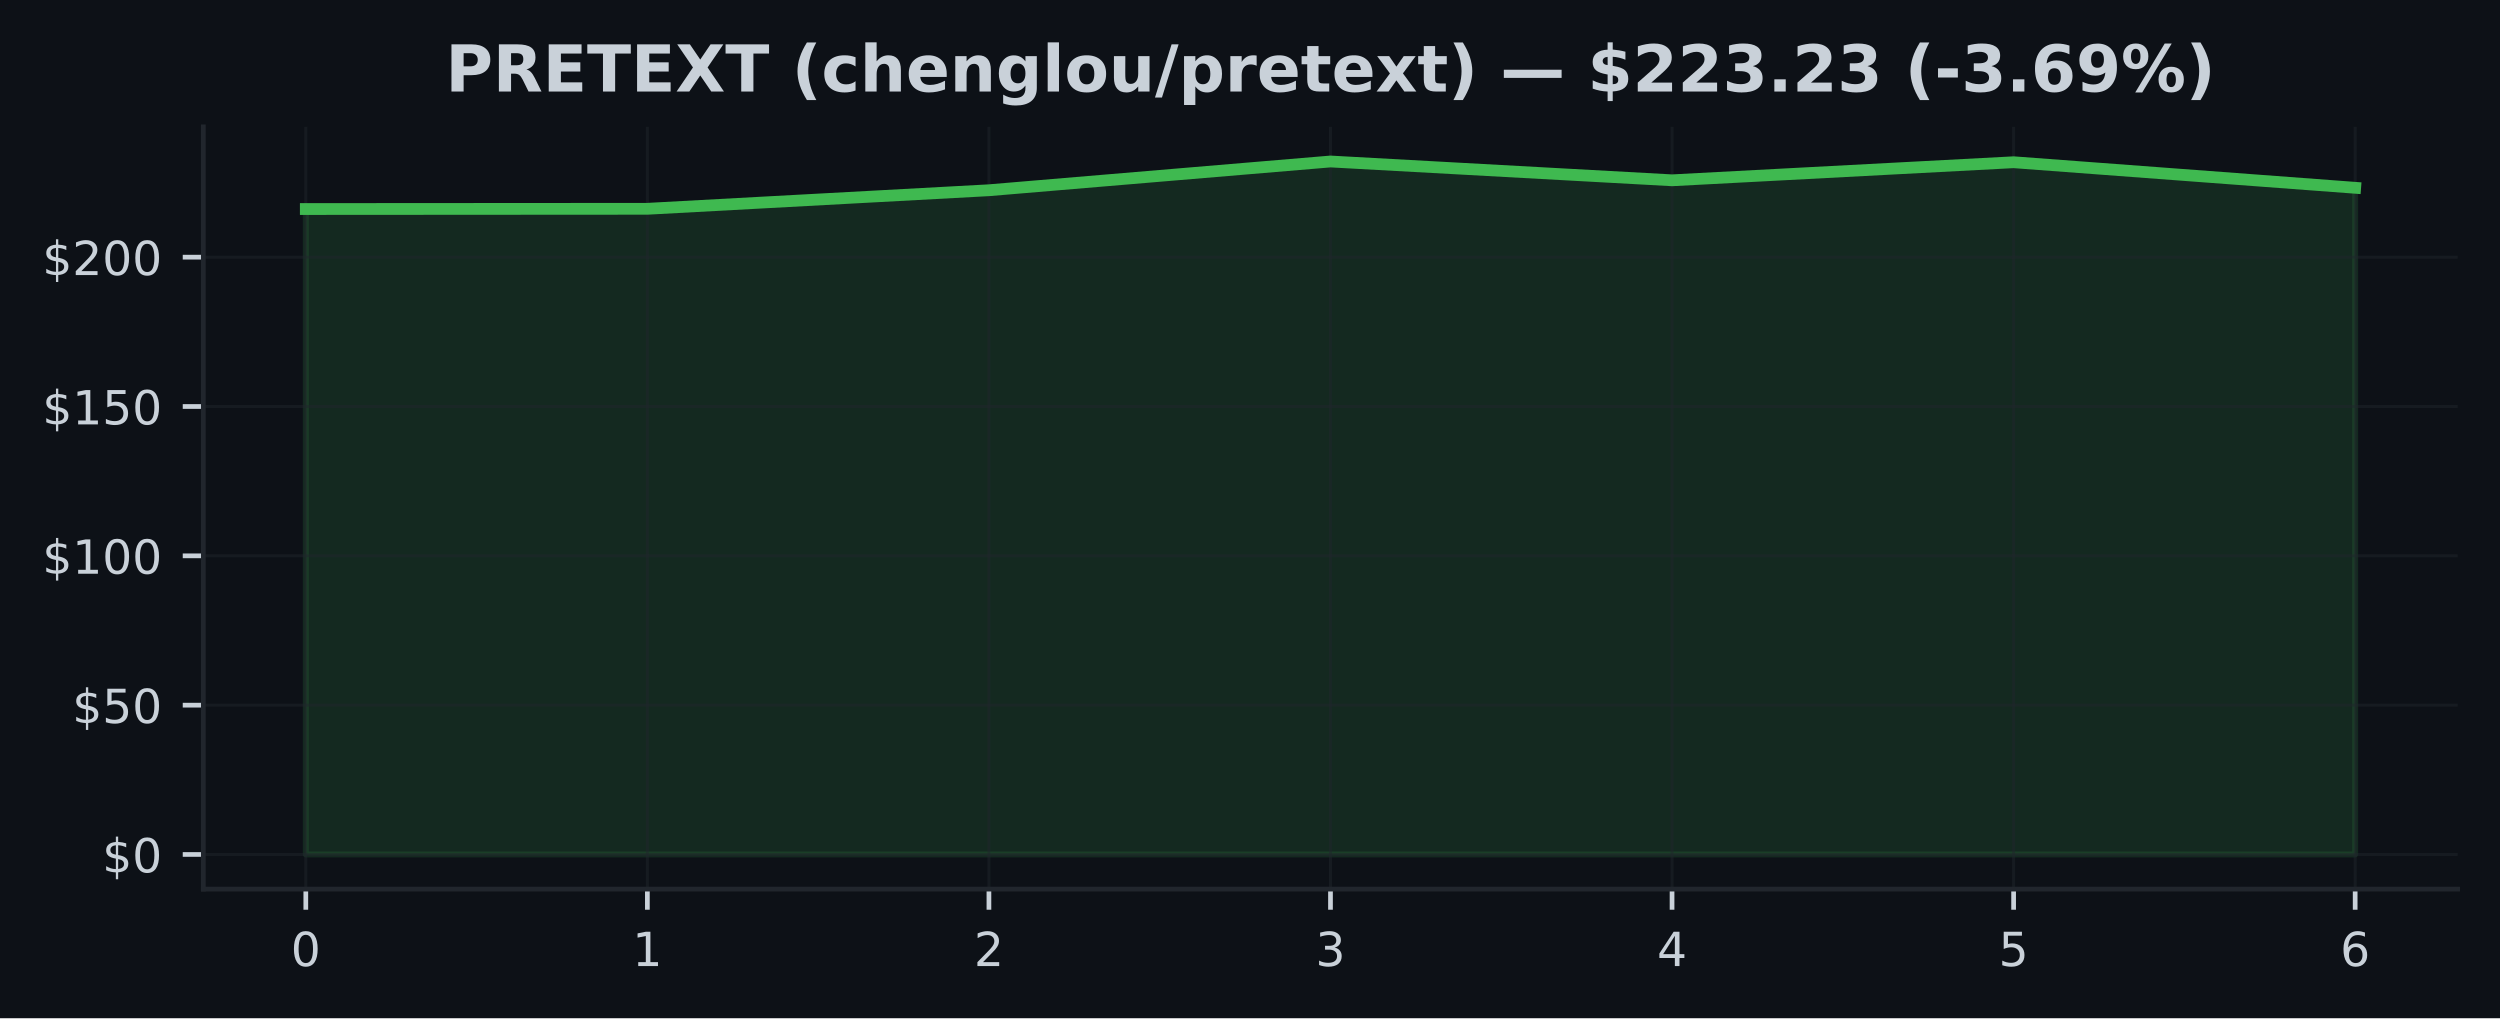
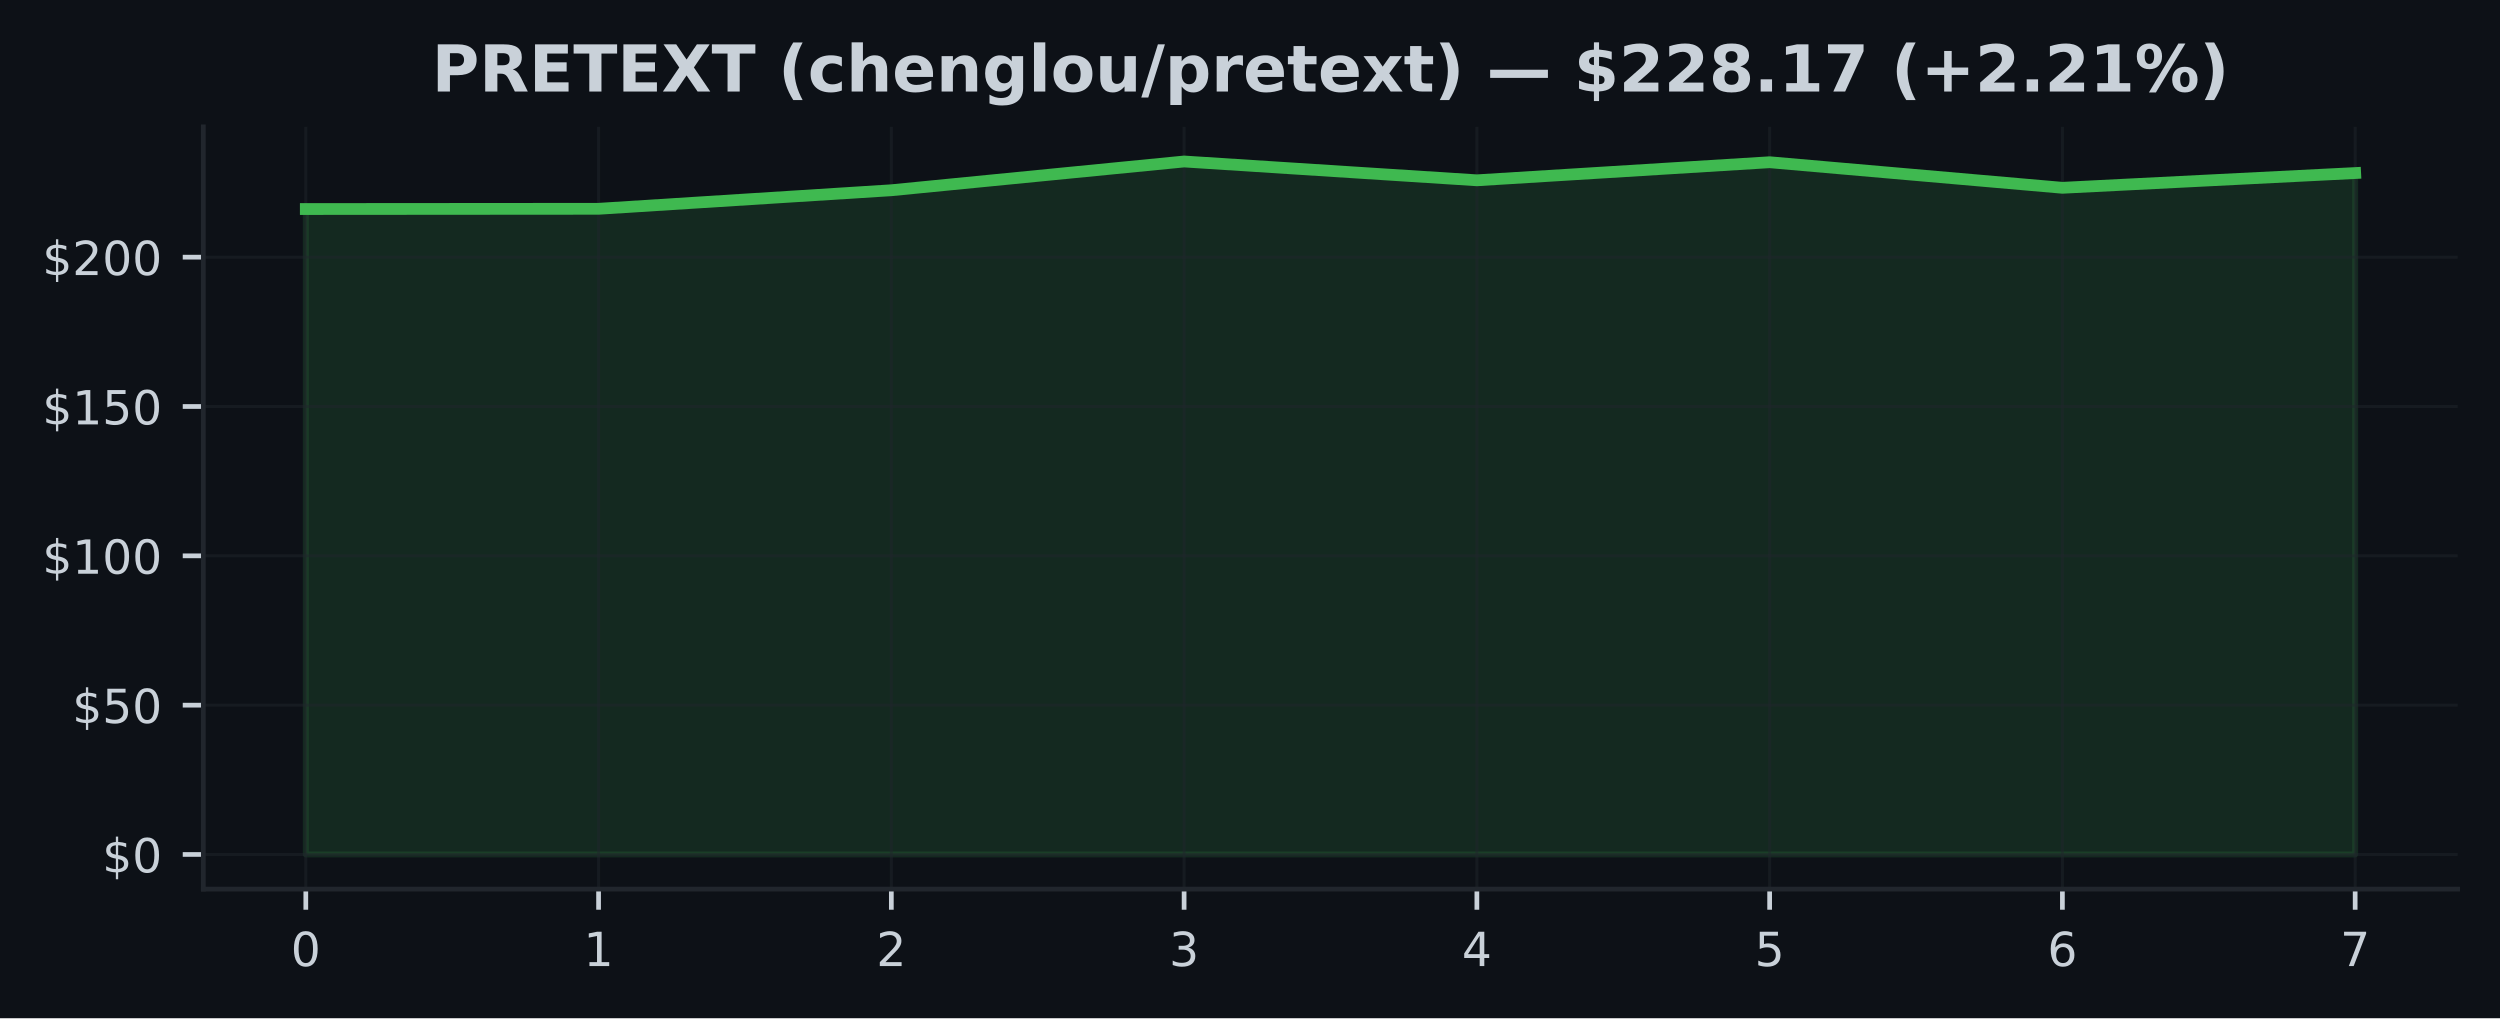
<svg xmlns="http://www.w3.org/2000/svg" xmlns:xlink="http://www.w3.org/1999/xlink" width="424.91pt" height="173.061pt" viewBox="0 0 424.91 173.061" version="1.1">
  <defs>
    <style type="text/css">*{stroke-linejoin: round; stroke-linecap: butt}</style>
  </defs>
  <g id="figure_1">
    <g id="patch_1">
      <path d="M 0 173.061  L 424.91 173.061  L 424.91 0  L 0 0  z " style="fill: #0d1117" />
    </g>
    <g id="axes_1">
      <g id="patch_2">
        <path d="M 34.56 151.118  L 417.71 151.118  L 417.71 21.558  L 34.56 21.558  z " style="fill: #0d1117" />
      </g>
      <g id="FillBetweenPolyCollection_1">
        <defs>
-           <path id="mc2da1941bc" d="M 51.976 -27.832  L 51.976 -137.533  L 110.029 -137.573  L 168.082 -140.725  L 226.135 -145.613  L 284.188 -142.416  L 342.241 -145.487  L 400.294 -141.142  L 400.294 -27.832  L 400.294 -27.832  L 342.241 -27.832  L 284.188 -27.832  L 226.135 -27.832  L 168.082 -27.832  L 110.029 -27.832  L 51.976 -27.832  z " style="stroke: #3fb950; stroke-opacity: 0.15" />
+           <path id="md90bc377ca" d="M 51.976 -27.832  L 51.976 -137.533  L 101.736 -137.573  L 151.495 -140.725  L 201.255 -145.613  L 251.015 -142.416  L 300.775 -145.487  L 350.534 -141.142  L 400.294 -143.649  L 400.294 -27.832  L 400.294 -27.832  L 350.534 -27.832  L 300.775 -27.832  L 251.015 -27.832  L 201.255 -27.832  L 151.495 -27.832  L 101.736 -27.832  L 51.976 -27.832  z " style="stroke: #3fb950; stroke-opacity: 0.15" />
        </defs>
-         <g clip-path="url(#pc7889f4c83)">
-           <use xlink:href="#mc2da1941bc" x="0" y="173.061" style="fill: #3fb950; fill-opacity: 0.15; stroke: #3fb950; stroke-opacity: 0.15" />
+         <g clip-path="url(#pe616633776)">
+           <use xlink:href="#md90bc377ca" x="0" y="173.061" style="fill: #3fb950; fill-opacity: 0.15; stroke: #3fb950; stroke-opacity: 0.15" />
        </g>
      </g>
      <g id="matplotlib.axis_1">
        <g id="xtick_1">
          <g id="line2d_1">
-             <path d="M 51.976 151.118  L 51.976 21.558  " clip-path="url(#pc7889f4c83)" style="fill: none; stroke: #21262d; stroke-opacity: 0.5; stroke-width: 0.5; stroke-linecap: square" />
+             <path d="M 51.976 151.118  L 51.976 21.558  " clip-path="url(#pe616633776)" style="fill: none; stroke: #21262d; stroke-opacity: 0.5; stroke-width: 0.5; stroke-linecap: square" />
          </g>
          <g id="line2d_2">
            <defs>
-               <path id="m228f12b62f" d="M 0 0  L 0 3.5  " style="stroke: #c9d1d9; stroke-width: 0.8" />
+               <path id="m9d358f1ed8" d="M 0 0  L 0 3.5  " style="stroke: #c9d1d9; stroke-width: 0.8" />
            </defs>
            <g>
-               <use xlink:href="#m228f12b62f" x="51.976" y="151.118" style="fill: #c9d1d9; stroke: #c9d1d9; stroke-width: 0.8" />
+               <use xlink:href="#m9d358f1ed8" x="51.976" y="151.118" style="fill: #c9d1d9; stroke: #c9d1d9; stroke-width: 0.8" />
            </g>
          </g>
          <g id="text_1">
            <g style="fill: #c9d1d9" transform="translate(49.43091 164.197) scale(0.08 -0.08)">
              <defs>
                <path id="DejaVuSans-30" d="M 2034 4250  Q 1547 4250 1301 3770  Q 1056 3291 1056 2328  Q 1056 1369 1301 889  Q 1547 409 2034 409  Q 2525 409 2770 889  Q 3016 1369 3016 2328  Q 3016 3291 2770 3770  Q 2525 4250 2034 4250  z M 2034 4750  Q 2819 4750 3233 4129  Q 3647 3509 3647 2328  Q 3647 1150 3233 529  Q 2819 -91 2034 -91  Q 1250 -91 836 529  Q 422 1150 422 2328  Q 422 3509 836 4129  Q 1250 4750 2034 4750  z " transform="scale(0.015625)" />
              </defs>
              <use xlink:href="#DejaVuSans-30" />
            </g>
          </g>
        </g>
        <g id="xtick_2">
          <g id="line2d_3">
-             <path d="M 110.029 151.118  L 110.029 21.558  " clip-path="url(#pc7889f4c83)" style="fill: none; stroke: #21262d; stroke-opacity: 0.5; stroke-width: 0.5; stroke-linecap: square" />
+             <path d="M 101.736 151.118  L 101.736 21.558  " clip-path="url(#pe616633776)" style="fill: none; stroke: #21262d; stroke-opacity: 0.5; stroke-width: 0.5; stroke-linecap: square" />
          </g>
          <g id="line2d_4">
            <g>
-               <use xlink:href="#m228f12b62f" x="110.029" y="151.118" style="fill: #c9d1d9; stroke: #c9d1d9; stroke-width: 0.8" />
+               <use xlink:href="#m9d358f1ed8" x="101.736" y="151.118" style="fill: #c9d1d9; stroke: #c9d1d9; stroke-width: 0.8" />
            </g>
          </g>
          <g id="text_2">
-             <g style="fill: #c9d1d9" transform="translate(107.4839 164.197) scale(0.08 -0.08)">
+             <g style="fill: #c9d1d9" transform="translate(99.19065 164.197) scale(0.08 -0.08)">
              <defs>
                <path id="DejaVuSans-31" d="M 794 531  L 1825 531  L 1825 4091  L 703 3866  L 703 4441  L 1819 4666  L 2450 4666  L 2450 531  L 3481 531  L 3481 0  L 794 0  L 794 531  z " transform="scale(0.015625)" />
              </defs>
              <use xlink:href="#DejaVuSans-31" />
            </g>
          </g>
        </g>
        <g id="xtick_3">
          <g id="line2d_5">
-             <path d="M 168.082 151.118  L 168.082 21.558  " clip-path="url(#pc7889f4c83)" style="fill: none; stroke: #21262d; stroke-opacity: 0.5; stroke-width: 0.5; stroke-linecap: square" />
+             <path d="M 151.495 151.118  L 151.495 21.558  " clip-path="url(#pe616633776)" style="fill: none; stroke: #21262d; stroke-opacity: 0.5; stroke-width: 0.5; stroke-linecap: square" />
          </g>
          <g id="line2d_6">
            <g>
-               <use xlink:href="#m228f12b62f" x="168.082" y="151.118" style="fill: #c9d1d9; stroke: #c9d1d9; stroke-width: 0.8" />
+               <use xlink:href="#m9d358f1ed8" x="151.495" y="151.118" style="fill: #c9d1d9; stroke: #c9d1d9; stroke-width: 0.8" />
            </g>
          </g>
          <g id="text_3">
-             <g style="fill: #c9d1d9" transform="translate(165.537 164.197) scale(0.08 -0.08)">
+             <g style="fill: #c9d1d9" transform="translate(148.9504 164.197) scale(0.08 -0.08)">
              <defs>
                <path id="DejaVuSans-32" d="M 1228 531  L 3431 531  L 3431 0  L 469 0  L 469 531  Q 828 903 1448 1529  Q 2069 2156 2228 2338  Q 2531 2678 2651 2914  Q 2772 3150 2772 3378  Q 2772 3750 2511 3984  Q 2250 4219 1831 4219  Q 1534 4219 1204 4116  Q 875 4013 500 3803  L 500 4441  Q 881 4594 1212 4672  Q 1544 4750 1819 4750  Q 2544 4750 2975 4387  Q 3406 4025 3406 3419  Q 3406 3131 3298 2873  Q 3191 2616 2906 2266  Q 2828 2175 2409 1742  Q 1991 1309 1228 531  z " transform="scale(0.015625)" />
              </defs>
              <use xlink:href="#DejaVuSans-32" />
            </g>
          </g>
        </g>
        <g id="xtick_4">
          <g id="line2d_7">
-             <path d="M 226.135 151.118  L 226.135 21.558  " clip-path="url(#pc7889f4c83)" style="fill: none; stroke: #21262d; stroke-opacity: 0.5; stroke-width: 0.5; stroke-linecap: square" />
+             <path d="M 201.255 151.118  L 201.255 21.558  " clip-path="url(#pe616633776)" style="fill: none; stroke: #21262d; stroke-opacity: 0.5; stroke-width: 0.5; stroke-linecap: square" />
          </g>
          <g id="line2d_8">
            <g>
-               <use xlink:href="#m228f12b62f" x="226.135" y="151.118" style="fill: #c9d1d9; stroke: #c9d1d9; stroke-width: 0.8" />
+               <use xlink:href="#m9d358f1ed8" x="201.255" y="151.118" style="fill: #c9d1d9; stroke: #c9d1d9; stroke-width: 0.8" />
            </g>
          </g>
          <g id="text_4">
-             <g style="fill: #c9d1d9" transform="translate(223.59 164.197) scale(0.08 -0.08)">
+             <g style="fill: #c9d1d9" transform="translate(198.7101 164.197) scale(0.08 -0.08)">
              <defs>
                <path id="DejaVuSans-33" d="M 2597 2516  Q 3050 2419 3304 2112  Q 3559 1806 3559 1356  Q 3559 666 3084 287  Q 2609 -91 1734 -91  Q 1441 -91 1130 -33  Q 819 25 488 141  L 488 750  Q 750 597 1062 519  Q 1375 441 1716 441  Q 2309 441 2620 675  Q 2931 909 2931 1356  Q 2931 1769 2642 2001  Q 2353 2234 1838 2234  L 1294 2234  L 1294 2753  L 1863 2753  Q 2328 2753 2575 2939  Q 2822 3125 2822 3475  Q 2822 3834 2567 4026  Q 2313 4219 1838 4219  Q 1578 4219 1281 4162  Q 984 4106 628 3988  L 628 4550  Q 988 4650 1302 4700  Q 1616 4750 1894 4750  Q 2613 4750 3031 4423  Q 3450 4097 3450 3541  Q 3450 3153 3228 2886  Q 3006 2619 2597 2516  z " transform="scale(0.015625)" />
              </defs>
              <use xlink:href="#DejaVuSans-33" />
            </g>
          </g>
        </g>
        <g id="xtick_5">
          <g id="line2d_9">
-             <path d="M 284.188 151.118  L 284.188 21.558  " clip-path="url(#pc7889f4c83)" style="fill: none; stroke: #21262d; stroke-opacity: 0.5; stroke-width: 0.5; stroke-linecap: square" />
+             <path d="M 251.015 151.118  L 251.015 21.558  " clip-path="url(#pe616633776)" style="fill: none; stroke: #21262d; stroke-opacity: 0.5; stroke-width: 0.5; stroke-linecap: square" />
          </g>
          <g id="line2d_10">
            <g>
-               <use xlink:href="#m228f12b62f" x="284.188" y="151.118" style="fill: #c9d1d9; stroke: #c9d1d9; stroke-width: 0.8" />
+               <use xlink:href="#m9d358f1ed8" x="251.015" y="151.118" style="fill: #c9d1d9; stroke: #c9d1d9; stroke-width: 0.8" />
            </g>
          </g>
          <g id="text_5">
-             <g style="fill: #c9d1d9" transform="translate(281.643 164.197) scale(0.08 -0.08)">
+             <g style="fill: #c9d1d9" transform="translate(248.4699 164.197) scale(0.08 -0.08)">
              <defs>
                <path id="DejaVuSans-34" d="M 2419 4116  L 825 1625  L 2419 1625  L 2419 4116  z M 2253 4666  L 3047 4666  L 3047 1625  L 3713 1625  L 3713 1100  L 3047 1100  L 3047 0  L 2419 0  L 2419 1100  L 313 1100  L 313 1709  L 2253 4666  z " transform="scale(0.015625)" />
              </defs>
              <use xlink:href="#DejaVuSans-34" />
            </g>
          </g>
        </g>
        <g id="xtick_6">
          <g id="line2d_11">
-             <path d="M 342.241 151.118  L 342.241 21.558  " clip-path="url(#pc7889f4c83)" style="fill: none; stroke: #21262d; stroke-opacity: 0.5; stroke-width: 0.5; stroke-linecap: square" />
+             <path d="M 300.775 151.118  L 300.775 21.558  " clip-path="url(#pe616633776)" style="fill: none; stroke: #21262d; stroke-opacity: 0.5; stroke-width: 0.5; stroke-linecap: square" />
          </g>
          <g id="line2d_12">
            <g>
-               <use xlink:href="#m228f12b62f" x="342.241" y="151.118" style="fill: #c9d1d9; stroke: #c9d1d9; stroke-width: 0.8" />
+               <use xlink:href="#m9d358f1ed8" x="300.775" y="151.118" style="fill: #c9d1d9; stroke: #c9d1d9; stroke-width: 0.8" />
            </g>
          </g>
          <g id="text_6">
-             <g style="fill: #c9d1d9" transform="translate(339.6961 164.197) scale(0.08 -0.08)">
+             <g style="fill: #c9d1d9" transform="translate(298.2296 164.197) scale(0.08 -0.08)">
              <defs>
                <path id="DejaVuSans-35" d="M 691 4666  L 3169 4666  L 3169 4134  L 1269 4134  L 1269 2991  Q 1406 3038 1543 3061  Q 1681 3084 1819 3084  Q 2600 3084 3056 2656  Q 3513 2228 3513 1497  Q 3513 744 3044 326  Q 2575 -91 1722 -91  Q 1428 -91 1123 -41  Q 819 9 494 109  L 494 744  Q 775 591 1075 516  Q 1375 441 1709 441  Q 2250 441 2565 725  Q 2881 1009 2881 1497  Q 2881 1984 2565 2268  Q 2250 2553 1709 2553  Q 1456 2553 1204 2497  Q 953 2441 691 2322  L 691 4666  z " transform="scale(0.015625)" />
              </defs>
              <use xlink:href="#DejaVuSans-35" />
            </g>
          </g>
        </g>
        <g id="xtick_7">
          <g id="line2d_13">
-             <path d="M 400.294 151.118  L 400.294 21.558  " clip-path="url(#pc7889f4c83)" style="fill: none; stroke: #21262d; stroke-opacity: 0.5; stroke-width: 0.5; stroke-linecap: square" />
+             <path d="M 350.534 151.118  L 350.534 21.558  " clip-path="url(#pe616633776)" style="fill: none; stroke: #21262d; stroke-opacity: 0.5; stroke-width: 0.5; stroke-linecap: square" />
          </g>
          <g id="line2d_14">
            <g>
-               <use xlink:href="#m228f12b62f" x="400.294" y="151.118" style="fill: #c9d1d9; stroke: #c9d1d9; stroke-width: 0.8" />
+               <use xlink:href="#m9d358f1ed8" x="350.534" y="151.118" style="fill: #c9d1d9; stroke: #c9d1d9; stroke-width: 0.8" />
            </g>
          </g>
          <g id="text_7">
+             <g style="fill: #c9d1d9" transform="translate(347.9894 164.197) scale(0.08 -0.08)">
+               <defs>
+                 <path id="DejaVuSans-36" d="M 2113 2584  Q 1688 2584 1439 2293  Q 1191 2003 1191 1497  Q 1191 994 1439 701  Q 1688 409 2113 409  Q 2538 409 2786 701  Q 3034 994 3034 1497  Q 3034 2003 2786 2293  Q 2538 2584 2113 2584  z M 3366 4563  L 3366 3988  Q 3128 4100 2886 4159  Q 2644 4219 2406 4219  Q 1781 4219 1451 3797  Q 1122 3375 1075 2522  Q 1259 2794 1537 2939  Q 1816 3084 2150 3084  Q 2853 3084 3261 2657  Q 3669 2231 3669 1497  Q 3669 778 3244 343  Q 2819 -91 2113 -91  Q 1303 -91 875 529  Q 447 1150 447 2328  Q 447 3434 972 4092  Q 1497 4750 2381 4750  Q 2619 4750 2861 4703  Q 3103 4656 3366 4563  z " transform="scale(0.015625)" />
+               </defs>
+               <use xlink:href="#DejaVuSans-36" />
+             </g>
+           </g>
+         </g>
+         <g id="xtick_8">
+           <g id="line2d_15">
+             <path d="M 400.294 151.118  L 400.294 21.558  " clip-path="url(#pe616633776)" style="fill: none; stroke: #21262d; stroke-opacity: 0.5; stroke-width: 0.5; stroke-linecap: square" />
+           </g>
+           <g id="line2d_16">
+             <g>
+               <use xlink:href="#m9d358f1ed8" x="400.294" y="151.118" style="fill: #c9d1d9; stroke: #c9d1d9; stroke-width: 0.8" />
+             </g>
+           </g>
+           <g id="text_8">
            <g style="fill: #c9d1d9" transform="translate(397.7491 164.197) scale(0.08 -0.08)">
              <defs>
-                 <path id="DejaVuSans-36" d="M 2113 2584  Q 1688 2584 1439 2293  Q 1191 2003 1191 1497  Q 1191 994 1439 701  Q 1688 409 2113 409  Q 2538 409 2786 701  Q 3034 994 3034 1497  Q 3034 2003 2786 2293  Q 2538 2584 2113 2584  z M 3366 4563  L 3366 3988  Q 3128 4100 2886 4159  Q 2644 4219 2406 4219  Q 1781 4219 1451 3797  Q 1122 3375 1075 2522  Q 1259 2794 1537 2939  Q 1816 3084 2150 3084  Q 2853 3084 3261 2657  Q 3669 2231 3669 1497  Q 3669 778 3244 343  Q 2819 -91 2113 -91  Q 1303 -91 875 529  Q 447 1150 447 2328  Q 447 3434 972 4092  Q 1497 4750 2381 4750  Q 2619 4750 2861 4703  Q 3103 4656 3366 4563  z " transform="scale(0.015625)" />
-               </defs>
-               <use xlink:href="#DejaVuSans-36" />
+                 <path id="DejaVuSans-37" d="M 525 4666  L 3525 4666  L 3525 4397  L 1831 0  L 1172 0  L 2766 4134  L 525 4134  L 525 4666  z " transform="scale(0.015625)" />
+               </defs>
+               <use xlink:href="#DejaVuSans-37" />
            </g>
          </g>
        </g>
      </g>
      <g id="matplotlib.axis_2">
        <g id="ytick_1">
-           <g id="line2d_15">
-             <path d="M 34.56 145.229  L 417.71 145.229  " clip-path="url(#pc7889f4c83)" style="fill: none; stroke: #21262d; stroke-opacity: 0.5; stroke-width: 0.5; stroke-linecap: square" />
-           </g>
-           <g id="line2d_16">
+           <g id="line2d_17">
+             <path d="M 34.56 145.229  L 417.71 145.229  " clip-path="url(#pe616633776)" style="fill: none; stroke: #21262d; stroke-opacity: 0.5; stroke-width: 0.5; stroke-linecap: square" />
+           </g>
+           <g id="line2d_18">
            <defs>
-               <path id="m8d199deffc" d="M 0 0  L -3.5 0  " style="stroke: #c9d1d9; stroke-width: 0.8" />
+               <path id="m90dba61836" d="M 0 0  L -3.5 0  " style="stroke: #c9d1d9; stroke-width: 0.8" />
            </defs>
            <g>
-               <use xlink:href="#m8d199deffc" x="34.56" y="145.229" style="fill: #c9d1d9; stroke: #c9d1d9; stroke-width: 0.8" />
-             </g>
-           </g>
-           <g id="text_8">
+               <use xlink:href="#m90dba61836" x="34.56" y="145.229" style="fill: #c9d1d9; stroke: #c9d1d9; stroke-width: 0.8" />
+             </g>
+           </g>
+           <g id="text_9">
            <g style="fill: #c9d1d9" transform="translate(17.38 148.2686) scale(0.08 -0.08)">
              <defs>
                <path id="DejaVuSans-24" d="M 2163 -941  L 1850 -941  L 1847 0  Q 1519 6 1191 76  Q 863 147 531 288  L 531 850  Q 850 650 1176 548  Q 1503 447 1850 444  L 1850 1869  Q 1159 1981 845 2250  Q 531 2519 531 2988  Q 531 3497 872 3790  Q 1213 4084 1850 4128  L 1850 4863  L 2163 4863  L 2163 4138  Q 2453 4125 2725 4076  Q 2997 4028 3256 3944  L 3256 3397  Q 2997 3528 2723 3600  Q 2450 3672 2163 3684  L 2163 2350  Q 2872 2241 3206 1959  Q 3541 1678 3541 1191  Q 3541 663 3186 358  Q 2831 53 2163 6  L 2163 -941  z M 1850 2406  L 1850 3688  Q 1488 3647 1297 3481  Q 1106 3316 1106 3041  Q 1106 2772 1282 2622  Q 1459 2472 1850 2406  z M 2163 1806  L 2163 453  Q 2559 506 2761 678  Q 2963 850 2963 1131  Q 2963 1406 2770 1568  Q 2578 1731 2163 1806  z " transform="scale(0.015625)" />
              </defs>
              <use xlink:href="#DejaVuSans-24" />
              <use xlink:href="#DejaVuSans-30" transform="translate(63.62305 0)" />
            </g>
          </g>
        </g>
        <g id="ytick_2">
-           <g id="line2d_17">
-             <path d="M 34.56 119.85  L 417.71 119.85  " clip-path="url(#pc7889f4c83)" style="fill: none; stroke: #21262d; stroke-opacity: 0.5; stroke-width: 0.5; stroke-linecap: square" />
-           </g>
-           <g id="line2d_18">
-             <g>
-               <use xlink:href="#m8d199deffc" x="34.56" y="119.85" style="fill: #c9d1d9; stroke: #c9d1d9; stroke-width: 0.8" />
-             </g>
-           </g>
-           <g id="text_9">
+           <g id="line2d_19">
+             <path d="M 34.56 119.85  L 417.71 119.85  " clip-path="url(#pe616633776)" style="fill: none; stroke: #21262d; stroke-opacity: 0.5; stroke-width: 0.5; stroke-linecap: square" />
+           </g>
+           <g id="line2d_20">
+             <g>
+               <use xlink:href="#m90dba61836" x="34.56" y="119.85" style="fill: #c9d1d9; stroke: #c9d1d9; stroke-width: 0.8" />
+             </g>
+           </g>
+           <g id="text_10">
            <g style="fill: #c9d1d9" transform="translate(12.29 122.8889) scale(0.08 -0.08)">
              <use xlink:href="#DejaVuSans-24" />
              <use xlink:href="#DejaVuSans-35" transform="translate(63.62305 0)" />
              <use xlink:href="#DejaVuSans-30" transform="translate(127.2461 0)" />
            </g>
          </g>
        </g>
        <g id="ytick_3">
-           <g id="line2d_19">
-             <path d="M 34.56 94.47  L 417.71 94.47  " clip-path="url(#pc7889f4c83)" style="fill: none; stroke: #21262d; stroke-opacity: 0.5; stroke-width: 0.5; stroke-linecap: square" />
-           </g>
-           <g id="line2d_20">
-             <g>
-               <use xlink:href="#m8d199deffc" x="34.56" y="94.47" style="fill: #c9d1d9; stroke: #c9d1d9; stroke-width: 0.8" />
-             </g>
-           </g>
-           <g id="text_10">
+           <g id="line2d_21">
+             <path d="M 34.56 94.47  L 417.71 94.47  " clip-path="url(#pe616633776)" style="fill: none; stroke: #21262d; stroke-opacity: 0.5; stroke-width: 0.5; stroke-linecap: square" />
+           </g>
+           <g id="line2d_22">
+             <g>
+               <use xlink:href="#m90dba61836" x="34.56" y="94.47" style="fill: #c9d1d9; stroke: #c9d1d9; stroke-width: 0.8" />
+             </g>
+           </g>
+           <g id="text_11">
            <g style="fill: #c9d1d9" transform="translate(7.2 97.50929) scale(0.08 -0.08)">
              <use xlink:href="#DejaVuSans-24" />
              <use xlink:href="#DejaVuSans-31" transform="translate(63.62305 0)" />
              <use xlink:href="#DejaVuSans-30" transform="translate(127.2461 0)" />
              <use xlink:href="#DejaVuSans-30" transform="translate(190.8691 0)" />
            </g>
          </g>
        </g>
        <g id="ytick_4">
-           <g id="line2d_21">
-             <path d="M 34.56 69.09  L 417.71 69.09  " clip-path="url(#pc7889f4c83)" style="fill: none; stroke: #21262d; stroke-opacity: 0.5; stroke-width: 0.5; stroke-linecap: square" />
-           </g>
-           <g id="line2d_22">
-             <g>
-               <use xlink:href="#m8d199deffc" x="34.56" y="69.09" style="fill: #c9d1d9; stroke: #c9d1d9; stroke-width: 0.8" />
-             </g>
-           </g>
-           <g id="text_11">
+           <g id="line2d_23">
+             <path d="M 34.56 69.09  L 417.71 69.09  " clip-path="url(#pe616633776)" style="fill: none; stroke: #21262d; stroke-opacity: 0.5; stroke-width: 0.5; stroke-linecap: square" />
+           </g>
+           <g id="line2d_24">
+             <g>
+               <use xlink:href="#m90dba61836" x="34.56" y="69.09" style="fill: #c9d1d9; stroke: #c9d1d9; stroke-width: 0.8" />
+             </g>
+           </g>
+           <g id="text_12">
            <g style="fill: #c9d1d9" transform="translate(7.2 72.12965) scale(0.08 -0.08)">
              <use xlink:href="#DejaVuSans-24" />
              <use xlink:href="#DejaVuSans-31" transform="translate(63.62305 0)" />
              <use xlink:href="#DejaVuSans-35" transform="translate(127.2461 0)" />
              <use xlink:href="#DejaVuSans-30" transform="translate(190.8691 0)" />
            </g>
          </g>
        </g>
        <g id="ytick_5">
-           <g id="line2d_23">
-             <path d="M 34.56 43.711  L 417.71 43.711  " clip-path="url(#pc7889f4c83)" style="fill: none; stroke: #21262d; stroke-opacity: 0.5; stroke-width: 0.5; stroke-linecap: square" />
-           </g>
-           <g id="line2d_24">
-             <g>
-               <use xlink:href="#m8d199deffc" x="34.56" y="43.711" style="fill: #c9d1d9; stroke: #c9d1d9; stroke-width: 0.8" />
-             </g>
-           </g>
-           <g id="text_12">
+           <g id="line2d_25">
+             <path d="M 34.56 43.711  L 417.71 43.711  " clip-path="url(#pe616633776)" style="fill: none; stroke: #21262d; stroke-opacity: 0.5; stroke-width: 0.5; stroke-linecap: square" />
+           </g>
+           <g id="line2d_26">
+             <g>
+               <use xlink:href="#m90dba61836" x="34.56" y="43.711" style="fill: #c9d1d9; stroke: #c9d1d9; stroke-width: 0.8" />
+             </g>
+           </g>
+           <g id="text_13">
            <g style="fill: #c9d1d9" transform="translate(7.2 46.75002) scale(0.08 -0.08)">
              <use xlink:href="#DejaVuSans-24" />
              <use xlink:href="#DejaVuSans-32" transform="translate(63.62305 0)" />
              <use xlink:href="#DejaVuSans-30" transform="translate(127.2461 0)" />
              <use xlink:href="#DejaVuSans-30" transform="translate(190.8691 0)" />
            </g>
          </g>
        </g>
      </g>
-       <g id="line2d_25">
-         <path d="M 51.976 35.528  L 110.029 35.488  L 168.082 32.335  L 226.135 27.447  L 284.188 30.645  L 342.241 27.574  L 400.294 31.919  " clip-path="url(#pc7889f4c83)" style="fill: none; stroke: #3fb950; stroke-width: 2; stroke-linecap: square" />
+       <g id="line2d_27">
+         <path d="M 51.976 35.528  L 101.736 35.488  L 151.495 32.335  L 201.255 27.447  L 251.015 30.645  L 300.775 27.574  L 350.534 31.919  L 400.294 29.412  " clip-path="url(#pe616633776)" style="fill: none; stroke: #3fb950; stroke-width: 2; stroke-linecap: square" />
      </g>
      <g id="patch_3">
        <path d="M 34.56 151.118  L 34.56 21.558  " style="fill: none; stroke: #21262d; stroke-width: 0.8; stroke-linejoin: miter; stroke-linecap: square" />
      </g>
      <g id="patch_4">
        <path d="M 34.56 151.118  L 417.71 151.118  " style="fill: none; stroke: #21262d; stroke-width: 0.8; stroke-linejoin: miter; stroke-linecap: square" />
      </g>
-       <g id="text_13">
-         <g style="fill: #c9d1d9" transform="translate(75.72117 15.55828) scale(0.11 -0.11)">
+       <g id="text_14">
+         <g style="fill: #c9d1d9" transform="translate(73.39484 15.55828) scale(0.11 -0.11)">
          <defs>
            <path id="DejaVuSans-Bold-50" d="M 588 4666  L 2584 4666  Q 3475 4666 3951 4270  Q 4428 3875 4428 3144  Q 4428 2409 3951 2014  Q 3475 1619 2584 1619  L 1791 1619  L 1791 0  L 588 0  L 588 4666  z M 1791 3794  L 1791 2491  L 2456 2491  Q 2806 2491 2997 2661  Q 3188 2831 3188 3144  Q 3188 3456 2997 3625  Q 2806 3794 2456 3794  L 1791 3794  z " transform="scale(0.015625)" />
            <path id="DejaVuSans-Bold-52" d="M 2297 2597  Q 2675 2597 2839 2737  Q 3003 2878 3003 3200  Q 3003 3519 2839 3656  Q 2675 3794 2297 3794  L 1791 3794  L 1791 2597  L 2297 2597  z M 1791 1766  L 1791 0  L 588 0  L 588 4666  L 2425 4666  Q 3347 4666 3776 4356  Q 4206 4047 4206 3378  Q 4206 2916 3982 2619  Q 3759 2322 3309 2181  Q 3556 2125 3751 1926  Q 3947 1728 4147 1325  L 4800 0  L 3519 0  L 2950 1159  Q 2778 1509 2601 1637  Q 2425 1766 2131 1766  L 1791 1766  z " transform="scale(0.015625)" />
            <path id="DejaVuSans-Bold-45" d="M 588 4666  L 3834 4666  L 3834 3756  L 1791 3756  L 1791 2888  L 3713 2888  L 3713 1978  L 1791 1978  L 1791 909  L 3903 909  L 3903 0  L 588 0  L 588 4666  z " transform="scale(0.015625)" />
            <path id="DejaVuSans-Bold-54" d="M 31 4666  L 4331 4666  L 4331 3756  L 2784 3756  L 2784 0  L 1581 0  L 1581 3756  L 31 3756  L 31 4666  z " transform="scale(0.015625)" />
            <path id="DejaVuSans-Bold-58" d="M 3188 2381  L 4806 0  L 3553 0  L 2463 1594  L 1381 0  L 122 0  L 1741 2381  L 184 4666  L 1441 4666  L 2463 3163  L 3481 4666  L 4744 4666  L 3188 2381  z " transform="scale(0.015625)" />
            <path id="DejaVuSans-Bold-20" transform="scale(0.015625)" />
            <path id="DejaVuSans-Bold-28" d="M 2413 -844  L 1484 -844  Q 1006 -72 778 623  Q 550 1319 550 2003  Q 550 2688 779 3389  Q 1009 4091 1484 4856  L 2413 4856  Q 2013 4116 1813 3408  Q 1613 2700 1613 2009  Q 1613 1319 1811 609  Q 2009 -100 2413 -844  z " transform="scale(0.015625)" />
            <path id="DejaVuSans-Bold-63" d="M 3366 3391  L 3366 2478  Q 3138 2634 2908 2709  Q 2678 2784 2431 2784  Q 1963 2784 1702 2511  Q 1441 2238 1441 1747  Q 1441 1256 1702 982  Q 1963 709 2431 709  Q 2694 709 2930 787  Q 3166 866 3366 1019  L 3366 103  Q 3103 6 2833 -42  Q 2563 -91 2291 -91  Q 1344 -91 809 395  Q 275 881 275 1747  Q 275 2613 809 3098  Q 1344 3584 2291 3584  Q 2566 3584 2833 3536  Q 3100 3488 3366 3391  z " transform="scale(0.015625)" />
            <path id="DejaVuSans-Bold-68" d="M 4056 2131  L 4056 0  L 2931 0  L 2931 347  L 2931 1625  Q 2931 2084 2911 2256  Q 2891 2428 2841 2509  Q 2775 2619 2662 2680  Q 2550 2741 2406 2741  Q 2056 2741 1856 2470  Q 1656 2200 1656 1722  L 1656 0  L 538 0  L 538 4863  L 1656 4863  L 1656 2988  Q 1909 3294 2193 3439  Q 2478 3584 2822 3584  Q 3428 3584 3742 3212  Q 4056 2841 4056 2131  z " transform="scale(0.015625)" />
            <path id="DejaVuSans-Bold-65" d="M 4031 1759  L 4031 1441  L 1416 1441  Q 1456 1047 1700 850  Q 1944 653 2381 653  Q 2734 653 3104 758  Q 3475 863 3866 1075  L 3866 213  Q 3469 63 3072 -14  Q 2675 -91 2278 -91  Q 1328 -91 801 392  Q 275 875 275 1747  Q 275 2603 792 3093  Q 1309 3584 2216 3584  Q 3041 3584 3536 3087  Q 4031 2591 4031 1759  z M 2881 2131  Q 2881 2450 2695 2645  Q 2509 2841 2209 2841  Q 1884 2841 1681 2658  Q 1478 2475 1428 2131  L 2881 2131  z " transform="scale(0.015625)" />
            <path id="DejaVuSans-Bold-6e" d="M 4056 2131  L 4056 0  L 2931 0  L 2931 347  L 2931 1631  Q 2931 2084 2911 2256  Q 2891 2428 2841 2509  Q 2775 2619 2662 2680  Q 2550 2741 2406 2741  Q 2056 2741 1856 2470  Q 1656 2200 1656 1722  L 1656 0  L 538 0  L 538 3500  L 1656 3500  L 1656 2988  Q 1909 3294 2193 3439  Q 2478 3584 2822 3584  Q 3428 3584 3742 3212  Q 4056 2841 4056 2131  z " transform="scale(0.015625)" />
            <path id="DejaVuSans-Bold-67" d="M 2919 594  Q 2688 288 2409 144  Q 2131 0 1766 0  Q 1125 0 706 504  Q 288 1009 288 1791  Q 288 2575 706 3076  Q 1125 3578 1766 3578  Q 2131 3578 2409 3434  Q 2688 3291 2919 2981  L 2919 3500  L 4044 3500  L 4044 353  Q 4044 -491 3511 -936  Q 2978 -1381 1966 -1381  Q 1638 -1381 1331 -1331  Q 1025 -1281 716 -1178  L 716 -306  Q 1009 -475 1290 -558  Q 1572 -641 1856 -641  Q 2406 -641 2662 -400  Q 2919 -159 2919 353  L 2919 594  z M 2181 2772  Q 1834 2772 1640 2515  Q 1447 2259 1447 1791  Q 1447 1309 1634 1061  Q 1822 813 2181 813  Q 2531 813 2725 1069  Q 2919 1325 2919 1791  Q 2919 2259 2725 2515  Q 2531 2772 2181 2772  z " transform="scale(0.015625)" />
            <path id="DejaVuSans-Bold-6c" d="M 538 4863  L 1656 4863  L 1656 0  L 538 0  L 538 4863  z " transform="scale(0.015625)" />
            <path id="DejaVuSans-Bold-6f" d="M 2203 2784  Q 1831 2784 1636 2517  Q 1441 2250 1441 1747  Q 1441 1244 1636 976  Q 1831 709 2203 709  Q 2569 709 2762 976  Q 2956 1244 2956 1747  Q 2956 2250 2762 2517  Q 2569 2784 2203 2784  z M 2203 3584  Q 3106 3584 3614 3096  Q 4122 2609 4122 1747  Q 4122 884 3614 396  Q 3106 -91 2203 -91  Q 1297 -91 786 396  Q 275 884 275 1747  Q 275 2609 786 3096  Q 1297 3584 2203 3584  z " transform="scale(0.015625)" />
            <path id="DejaVuSans-Bold-75" d="M 500 1363  L 500 3500  L 1625 3500  L 1625 3150  Q 1625 2866 1622 2436  Q 1619 2006 1619 1863  Q 1619 1441 1641 1255  Q 1663 1069 1716 984  Q 1784 875 1895 815  Q 2006 756 2150 756  Q 2500 756 2700 1025  Q 2900 1294 2900 1772  L 2900 3500  L 4019 3500  L 4019 0  L 2900 0  L 2900 506  Q 2647 200 2364 54  Q 2081 -91 1741 -91  Q 1134 -91 817 281  Q 500 653 500 1363  z " transform="scale(0.015625)" />
            <path id="DejaVuSans-Bold-2f" d="M 1644 4666  L 2338 4666  L 691 -594  L 0 -594  L 1644 4666  z " transform="scale(0.015625)" />
            <path id="DejaVuSans-Bold-70" d="M 1656 506  L 1656 -1331  L 538 -1331  L 538 3500  L 1656 3500  L 1656 2988  Q 1888 3294 2169 3439  Q 2450 3584 2816 3584  Q 3463 3584 3878 3070  Q 4294 2556 4294 1747  Q 4294 938 3878 423  Q 3463 -91 2816 -91  Q 2450 -91 2169 54  Q 1888 200 1656 506  z M 2400 2772  Q 2041 2772 1848 2508  Q 1656 2244 1656 1747  Q 1656 1250 1848 986  Q 2041 722 2400 722  Q 2759 722 2948 984  Q 3138 1247 3138 1747  Q 3138 2247 2948 2509  Q 2759 2772 2400 2772  z " transform="scale(0.015625)" />
            <path id="DejaVuSans-Bold-72" d="M 3138 2547  Q 2991 2616 2845 2648  Q 2700 2681 2553 2681  Q 2122 2681 1889 2404  Q 1656 2128 1656 1613  L 1656 0  L 538 0  L 538 3500  L 1656 3500  L 1656 2925  Q 1872 3269 2151 3426  Q 2431 3584 2822 3584  Q 2878 3584 2943 3579  Q 3009 3575 3134 3559  L 3138 2547  z " transform="scale(0.015625)" />
            <path id="DejaVuSans-Bold-74" d="M 1759 4494  L 1759 3500  L 2913 3500  L 2913 2700  L 1759 2700  L 1759 1216  Q 1759 972 1856 886  Q 1953 800 2241 800  L 2816 800  L 2816 0  L 1856 0  Q 1194 0 917 276  Q 641 553 641 1216  L 641 2700  L 84 2700  L 84 3500  L 641 3500  L 641 4494  L 1759 4494  z " transform="scale(0.015625)" />
            <path id="DejaVuSans-Bold-78" d="M 1422 1791  L 159 3500  L 1344 3500  L 2059 2463  L 2784 3500  L 3969 3500  L 2706 1797  L 4031 0  L 2847 0  L 2059 1106  L 1281 0  L 97 0  L 1422 1791  z " transform="scale(0.015625)" />
            <path id="DejaVuSans-Bold-29" d="M 513 -844  Q 913 -100 1113 609  Q 1313 1319 1313 2009  Q 1313 2700 1113 3408  Q 913 4116 513 4856  L 1441 4856  Q 1916 4091 2145 3389  Q 2375 2688 2375 2003  Q 2375 1319 2147 623  Q 1919 -72 1441 -844  L 513 -844  z " transform="scale(0.015625)" />
            <path id="DejaVuSans-Bold-2014" d="M 344 2156  L 6056 2156  L 6056 1350  L 344 1350  L 344 2156  z " transform="scale(0.015625)" />
            <path id="DejaVuSans-Bold-24" d="M 2484 -941  L 1978 -941  L 1975 0  Q 1584 16 1218 87  Q 853 159 506 288  L 506 1106  Q 866 922 1233 823  Q 1600 725 1978 713  L 1978 1684  L 1875 1703  Q 1128 1834 814 2115  Q 500 2397 500 2925  Q 500 3484 883 3798  Q 1266 4113 1975 4141  L 1978 4863  L 2484 4863  L 2484 4153  Q 2797 4128 3109 4075  Q 3422 4022 3738 3938  L 3738 3144  Q 3425 3275 3112 3348  Q 2800 3422 2484 3438  L 2484 2541  L 2584 2522  Q 3378 2397 3698 2105  Q 4019 1813 4019 1241  Q 4019 666 3637 358  Q 3256 50 2484 6  L 2484 -941  z M 1978 2613  L 1978 3428  Q 1756 3416 1623 3308  Q 1491 3200 1491 3034  Q 1491 2850 1612 2745  Q 1734 2641 1978 2613  z M 2484 1594  L 2484 725  Q 2756 728 2892 831  Q 3028 934 3028 1141  Q 3028 1353 2903 1458  Q 2778 1563 2484 1594  z " transform="scale(0.015625)" />
            <path id="DejaVuSans-Bold-32" d="M 1844 884  L 3897 884  L 3897 0  L 506 0  L 506 884  L 2209 2388  Q 2438 2594 2547 2791  Q 2656 2988 2656 3200  Q 2656 3528 2436 3728  Q 2216 3928 1850 3928  Q 1569 3928 1234 3808  Q 900 3688 519 3450  L 519 4475  Q 925 4609 1322 4679  Q 1719 4750 2100 4750  Q 2938 4750 3402 4381  Q 3866 4013 3866 3353  Q 3866 2972 3669 2642  Q 3472 2313 2841 1759  L 1844 884  z " transform="scale(0.015625)" />
-             <path id="DejaVuSans-Bold-33" d="M 2981 2516  Q 3453 2394 3698 2092  Q 3944 1791 3944 1325  Q 3944 631 3412 270  Q 2881 -91 1863 -91  Q 1503 -91 1142 -33  Q 781 25 428 141  L 428 1069  Q 766 900 1098 814  Q 1431 728 1753 728  Q 2231 728 2486 893  Q 2741 1059 2741 1369  Q 2741 1688 2480 1852  Q 2219 2016 1709 2016  L 1228 2016  L 1228 2791  L 1734 2791  Q 2188 2791 2409 2933  Q 2631 3075 2631 3366  Q 2631 3634 2415 3781  Q 2200 3928 1806 3928  Q 1516 3928 1219 3862  Q 922 3797 628 3669  L 628 4550  Q 984 4650 1334 4700  Q 1684 4750 2022 4750  Q 2931 4750 3382 4451  Q 3834 4153 3834 3553  Q 3834 3144 3618 2883  Q 3403 2622 2981 2516  z " transform="scale(0.015625)" />
+             <path id="DejaVuSans-Bold-38" d="M 2228 2088  Q 1891 2088 1709 1903  Q 1528 1719 1528 1375  Q 1528 1031 1709 848  Q 1891 666 2228 666  Q 2563 666 2741 848  Q 2919 1031 2919 1375  Q 2919 1722 2741 1905  Q 2563 2088 2228 2088  z M 1350 2484  Q 925 2613 709 2878  Q 494 3144 494 3541  Q 494 4131 934 4440  Q 1375 4750 2228 4750  Q 3075 4750 3515 4442  Q 3956 4134 3956 3541  Q 3956 3144 3739 2878  Q 3522 2613 3097 2484  Q 3572 2353 3814 2058  Q 4056 1763 4056 1313  Q 4056 619 3595 264  Q 3134 -91 2228 -91  Q 1319 -91 855 264  Q 391 619 391 1313  Q 391 1763 633 2058  Q 875 2353 1350 2484  z M 1631 3419  Q 1631 3141 1786 2991  Q 1941 2841 2228 2841  Q 2509 2841 2662 2991  Q 2816 3141 2816 3419  Q 2816 3697 2662 3845  Q 2509 3994 2228 3994  Q 1941 3994 1786 3844  Q 1631 3694 1631 3419  z " transform="scale(0.015625)" />
            <path id="DejaVuSans-Bold-2e" d="M 653 1209  L 1778 1209  L 1778 0  L 653 0  L 653 1209  z " transform="scale(0.015625)" />
-             <path id="DejaVuSans-Bold-2d" d="M 347 2297  L 2309 2297  L 2309 1388  L 347 1388  L 347 2297  z " transform="scale(0.015625)" />
-             <path id="DejaVuSans-Bold-36" d="M 2316 2303  Q 2000 2303 1842 2098  Q 1684 1894 1684 1484  Q 1684 1075 1842 870  Q 2000 666 2316 666  Q 2634 666 2792 870  Q 2950 1075 2950 1484  Q 2950 1894 2792 2098  Q 2634 2303 2316 2303  z M 3803 4544  L 3803 3681  Q 3506 3822 3243 3889  Q 2981 3956 2731 3956  Q 2194 3956 1894 3657  Q 1594 3359 1544 2772  Q 1750 2925 1990 3001  Q 2231 3078 2516 3078  Q 3231 3078 3670 2659  Q 4109 2241 4109 1563  Q 4109 813 3618 361  Q 3128 -91 2303 -91  Q 1394 -91 895 523  Q 397 1138 397 2266  Q 397 3422 980 4083  Q 1563 4744 2578 4744  Q 2900 4744 3203 4694  Q 3506 4644 3803 4544  z " transform="scale(0.015625)" />
-             <path id="DejaVuSans-Bold-39" d="M 641 103  L 641 966  Q 928 831 1190 764  Q 1453 697 1709 697  Q 2247 697 2547 995  Q 2847 1294 2900 1881  Q 2688 1725 2447 1647  Q 2206 1569 1925 1569  Q 1209 1569 770 1986  Q 331 2403 331 3084  Q 331 3838 820 4291  Q 1309 4744 2131 4744  Q 3044 4744 3544 4128  Q 4044 3513 4044 2388  Q 4044 1231 3459 570  Q 2875 -91 1856 -91  Q 1528 -91 1228 -42  Q 928 6 641 103  z M 2125 2350  Q 2441 2350 2600 2554  Q 2759 2759 2759 3169  Q 2759 3575 2600 3781  Q 2441 3988 2125 3988  Q 1809 3988 1650 3781  Q 1491 3575 1491 3169  Q 1491 2759 1650 2554  Q 1809 2350 2125 2350  z " transform="scale(0.015625)" />
+             <path id="DejaVuSans-Bold-31" d="M 750 831  L 1813 831  L 1813 3847  L 722 3622  L 722 4441  L 1806 4666  L 2950 4666  L 2950 831  L 4013 831  L 4013 0  L 750 0  L 750 831  z " transform="scale(0.015625)" />
+             <path id="DejaVuSans-Bold-37" d="M 428 4666  L 3944 4666  L 3944 3988  L 2125 0  L 953 0  L 2675 3781  L 428 3781  L 428 4666  z " transform="scale(0.015625)" />
+             <path id="DejaVuSans-Bold-2b" d="M 3053 4013  L 3053 2375  L 4684 2375  L 4684 1638  L 3053 1638  L 3053 0  L 2309 0  L 2309 1638  L 678 1638  L 678 2375  L 2309 2375  L 2309 4013  L 3053 4013  z " transform="scale(0.015625)" />
            <path id="DejaVuSans-Bold-25" d="M 4959 1925  Q 4738 1925 4616 1733  Q 4494 1541 4494 1184  Q 4494 825 4614 633  Q 4734 441 4959 441  Q 5184 441 5303 633  Q 5422 825 5422 1184  Q 5422 1541 5301 1733  Q 5181 1925 4959 1925  z M 4959 2450  Q 5541 2450 5875 2112  Q 6209 1775 6209 1184  Q 6209 594 5875 251  Q 5541 -91 4959 -91  Q 4378 -91 4042 251  Q 3706 594 3706 1184  Q 3706 1772 4042 2111  Q 4378 2450 4959 2450  z M 2094 -91  L 1403 -91  L 4319 4750  L 5013 4750  L 2094 -91  z M 1453 4750  Q 2034 4750 2367 4411  Q 2700 4072 2700 3481  Q 2700 2891 2367 2550  Q 2034 2209 1453 2209  Q 872 2209 539 2550  Q 206 2891 206 3481  Q 206 4072 539 4411  Q 872 4750 1453 4750  z M 1453 4225  Q 1228 4225 1106 4031  Q 984 3838 984 3481  Q 984 3122 1106 2926  Q 1228 2731 1453 2731  Q 1678 2731 1798 2926  Q 1919 3122 1919 3481  Q 1919 3838 1797 4031  Q 1675 4225 1453 4225  z " transform="scale(0.015625)" />
          </defs>
          <use xlink:href="#DejaVuSans-Bold-50" />
          <use xlink:href="#DejaVuSans-Bold-52" transform="translate(73.29102 0)" />
          <use xlink:href="#DejaVuSans-Bold-45" transform="translate(150.293 0)" />
          <use xlink:href="#DejaVuSans-Bold-54" transform="translate(218.6035 0)" />
          <use xlink:href="#DejaVuSans-Bold-45" transform="translate(286.8164 0)" />
          <use xlink:href="#DejaVuSans-Bold-58" transform="translate(355.127 0)" />
          <use xlink:href="#DejaVuSans-Bold-54" transform="translate(432.2266 0)" />
          <use xlink:href="#DejaVuSans-Bold-20" transform="translate(500.4395 0)" />
          <use xlink:href="#DejaVuSans-Bold-28" transform="translate(535.2539 0)" />
          <use xlink:href="#DejaVuSans-Bold-63" transform="translate(580.957 0)" />
          <use xlink:href="#DejaVuSans-Bold-68" transform="translate(640.2344 0)" />
          <use xlink:href="#DejaVuSans-Bold-65" transform="translate(711.4258 0)" />
          <use xlink:href="#DejaVuSans-Bold-6e" transform="translate(779.248 0)" />
          <use xlink:href="#DejaVuSans-Bold-67" transform="translate(850.4395 0)" />
          <use xlink:href="#DejaVuSans-Bold-6c" transform="translate(922.0215 0)" />
          <use xlink:href="#DejaVuSans-Bold-6f" transform="translate(956.2988 0)" />
          <use xlink:href="#DejaVuSans-Bold-75" transform="translate(1025 0)" />
          <use xlink:href="#DejaVuSans-Bold-2f" transform="translate(1096.191 0)" />
          <use xlink:href="#DejaVuSans-Bold-70" transform="translate(1132.715 0)" />
          <use xlink:href="#DejaVuSans-Bold-72" transform="translate(1204.297 0)" />
          <use xlink:href="#DejaVuSans-Bold-65" transform="translate(1253.613 0)" />
          <use xlink:href="#DejaVuSans-Bold-74" transform="translate(1321.436 0)" />
          <use xlink:href="#DejaVuSans-Bold-65" transform="translate(1369.238 0)" />
          <use xlink:href="#DejaVuSans-Bold-78" transform="translate(1437.061 0)" />
          <use xlink:href="#DejaVuSans-Bold-74" transform="translate(1501.562 0)" />
          <use xlink:href="#DejaVuSans-Bold-29" transform="translate(1549.365 0)" />
          <use xlink:href="#DejaVuSans-Bold-20" transform="translate(1595.068 0)" />
          <use xlink:href="#DejaVuSans-Bold-2014" transform="translate(1629.883 0)" />
          <use xlink:href="#DejaVuSans-Bold-20" transform="translate(1729.883 0)" />
          <use xlink:href="#DejaVuSans-Bold-24" transform="translate(1764.697 0)" />
          <use xlink:href="#DejaVuSans-Bold-32" transform="translate(1834.277 0)" />
          <use xlink:href="#DejaVuSans-Bold-32" transform="translate(1903.857 0)" />
-           <use xlink:href="#DejaVuSans-Bold-33" transform="translate(1973.438 0)" />
+           <use xlink:href="#DejaVuSans-Bold-38" transform="translate(1973.438 0)" />
          <use xlink:href="#DejaVuSans-Bold-2e" transform="translate(2043.018 0)" />
-           <use xlink:href="#DejaVuSans-Bold-32" transform="translate(2081.006 0)" />
-           <use xlink:href="#DejaVuSans-Bold-33" transform="translate(2150.586 0)" />
+           <use xlink:href="#DejaVuSans-Bold-31" transform="translate(2081.006 0)" />
+           <use xlink:href="#DejaVuSans-Bold-37" transform="translate(2150.586 0)" />
          <use xlink:href="#DejaVuSans-Bold-20" transform="translate(2220.166 0)" />
          <use xlink:href="#DejaVuSans-Bold-28" transform="translate(2254.98 0)" />
-           <use xlink:href="#DejaVuSans-Bold-2d" transform="translate(2300.684 0)" />
-           <use xlink:href="#DejaVuSans-Bold-33" transform="translate(2342.188 0)" />
-           <use xlink:href="#DejaVuSans-Bold-2e" transform="translate(2411.768 0)" />
-           <use xlink:href="#DejaVuSans-Bold-36" transform="translate(2449.756 0)" />
-           <use xlink:href="#DejaVuSans-Bold-39" transform="translate(2519.336 0)" />
-           <use xlink:href="#DejaVuSans-Bold-25" transform="translate(2588.916 0)" />
-           <use xlink:href="#DejaVuSans-Bold-29" transform="translate(2689.111 0)" />
+           <use xlink:href="#DejaVuSans-Bold-2b" transform="translate(2300.684 0)" />
+           <use xlink:href="#DejaVuSans-Bold-32" transform="translate(2384.473 0)" />
+           <use xlink:href="#DejaVuSans-Bold-2e" transform="translate(2454.053 0)" />
+           <use xlink:href="#DejaVuSans-Bold-32" transform="translate(2492.041 0)" />
+           <use xlink:href="#DejaVuSans-Bold-31" transform="translate(2561.621 0)" />
+           <use xlink:href="#DejaVuSans-Bold-25" transform="translate(2631.201 0)" />
+           <use xlink:href="#DejaVuSans-Bold-29" transform="translate(2731.396 0)" />
        </g>
      </g>
    </g>
  </g>
  <defs>
-     <clipPath id="pc7889f4c83">
+     <clipPath id="pe616633776">
      <rect x="34.56" y="21.558" width="383.15" height="129.56" />
    </clipPath>
  </defs>
</svg>
